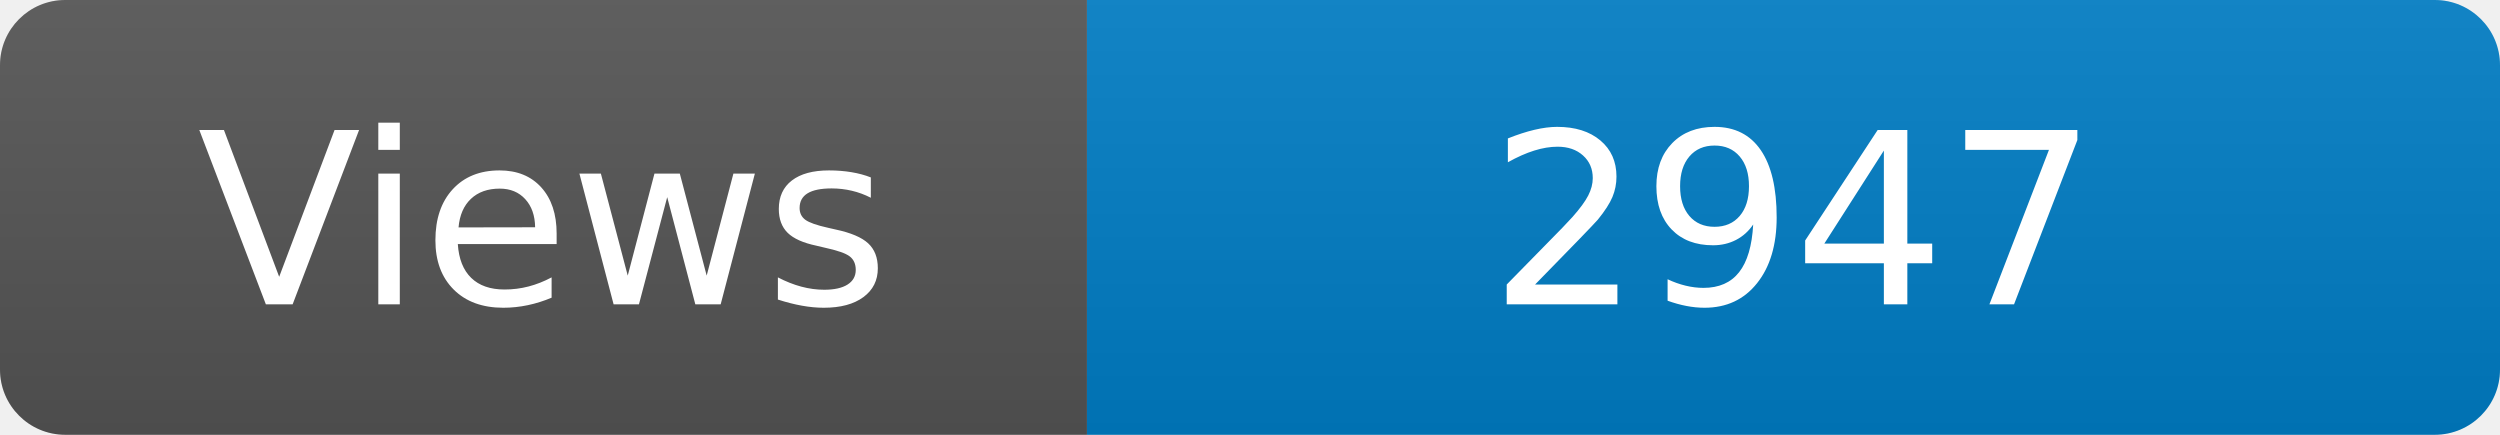
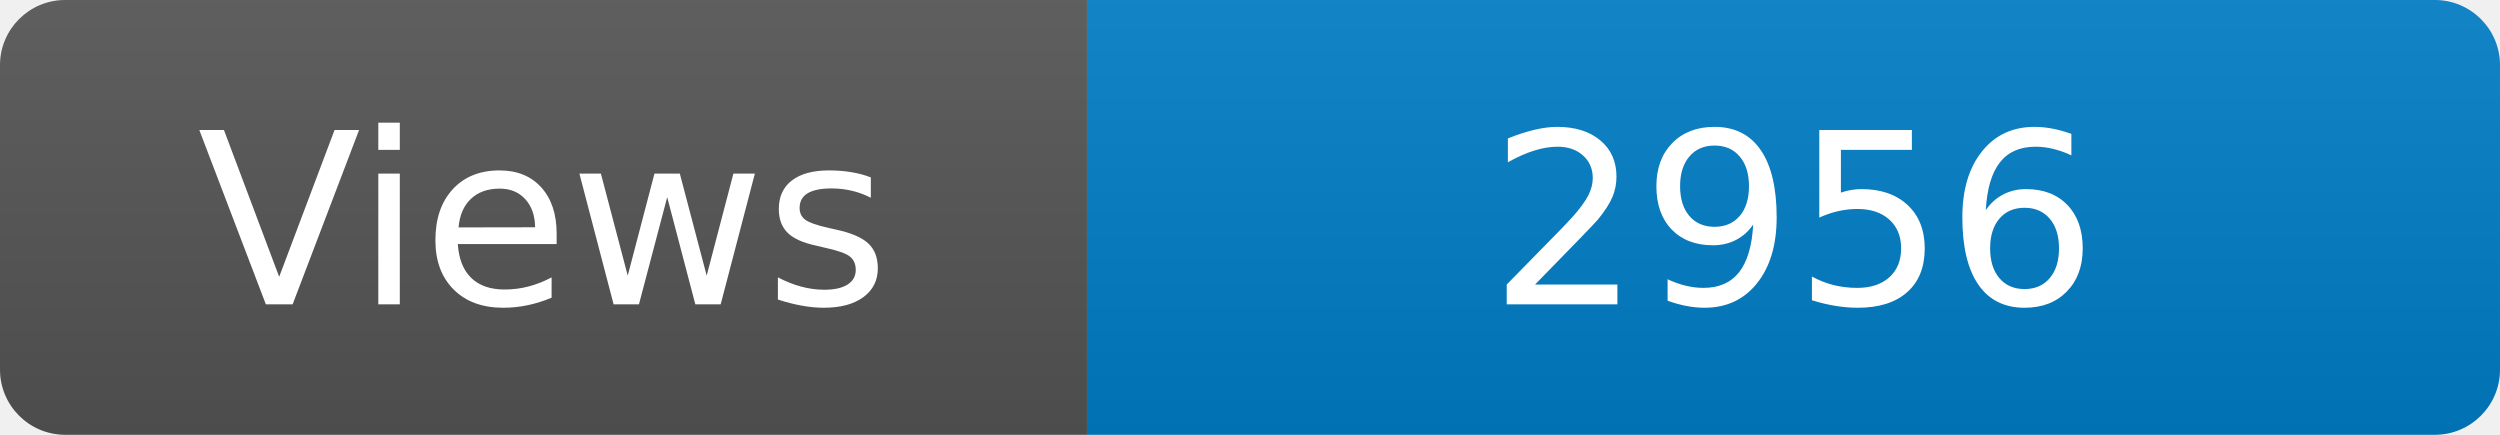
<svg xmlns="http://www.w3.org/2000/svg" width="115" height="20" role="img" aria-label="Maintained?: yes">
  <linearGradient id="s" x2="0" y2="100%">
    <stop offset="0" stop-color="#bbb" stop-opacity=".1" />
    <stop offset="1" stop-opacity=".1" />
  </linearGradient>
  <clipPath id="r">
    <rect width="115" height="20" rx="3" fill="#fff" />
  </clipPath>
  <g clip-path="url(#r)">
    <rect width="50" height="20" fill="#555" />
    <rect x="50" width="160" height="20" fill="#007ec6" />
    <rect width="115" height="20" fill="url(#s)" />
  </g>
  <g fill="#fff" text-anchor="middle" font-family="Verdana,Geneva,DejaVu Sans,sans-serif" font-size="110">
    <text x="250" y="140" transform="scale(.1)" fill="#fff">Views</text>
-     <text x="825" y="140" transform="scale(.1)" fill="#fff">2947</text>
+     <text x="825" y="140" transform="scale(.1)" fill="#fff">2956</text>
  </g>
</svg>
